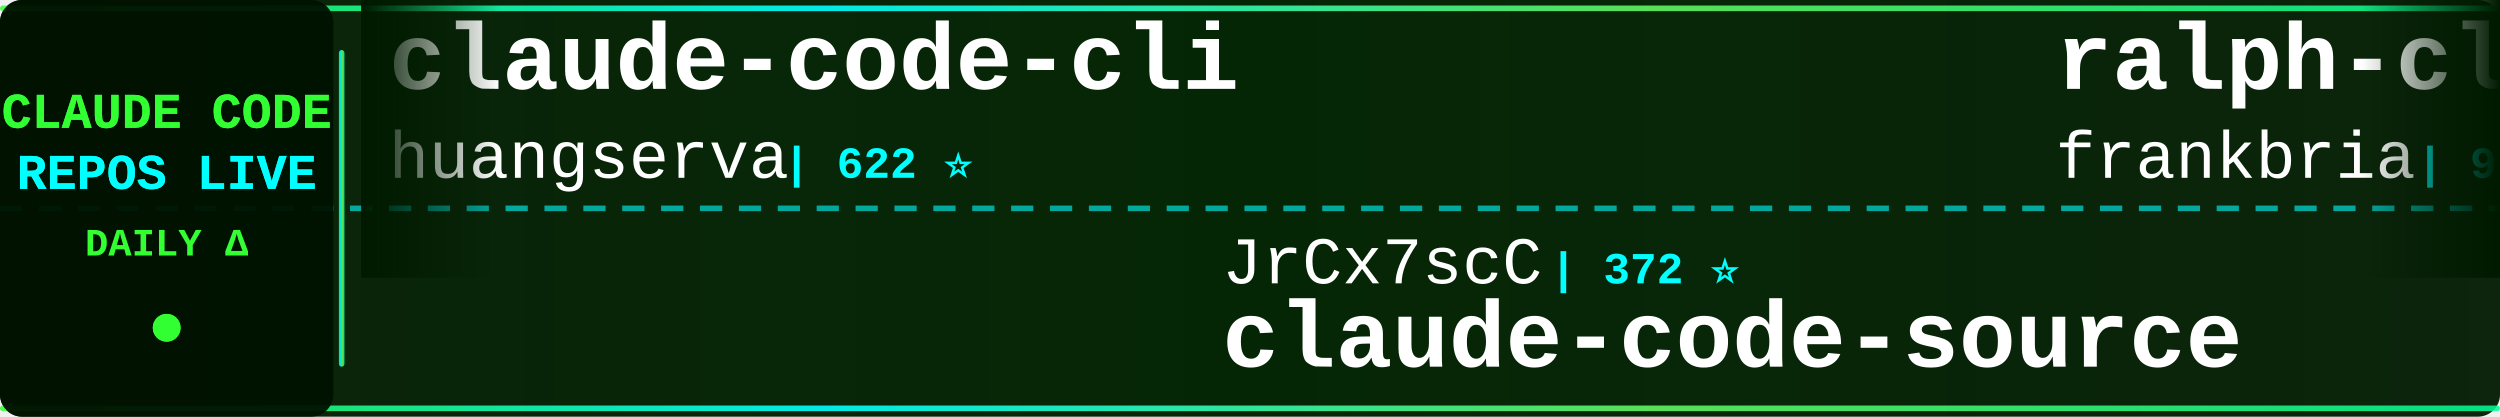
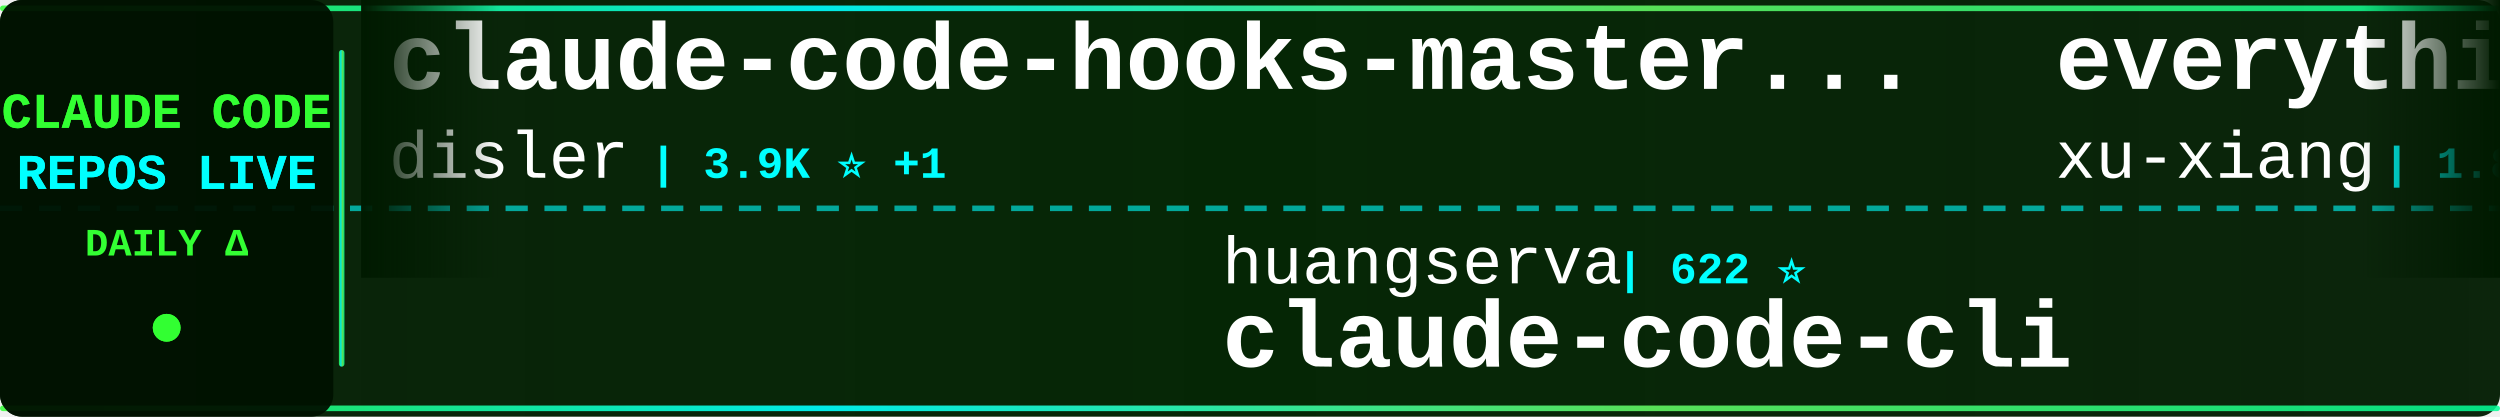
<svg xmlns="http://www.w3.org/2000/svg" width="900" height="150">
  <defs>
    <linearGradient id="tickerBg" x1="0%" y1="0%" x2="100%" y2="0%">
      <stop offset="0%" style="stop-color:#001a00;stop-opacity:0.95" />
      <stop offset="50%" style="stop-color:#002200;stop-opacity:0.98" />
      <stop offset="100%" style="stop-color:#001a00;stop-opacity:0.95" />
    </linearGradient>
    <linearGradient id="borderGrad" x1="0%" y1="0%" x2="100%" y2="0%">
      <stop offset="0%" style="stop-color:#33ff33;stop-opacity:0.85">
        <animate attributeName="stop-opacity" values="0.85;1;0.85" dur="2s" repeatCount="indefinite" />
      </stop>
      <stop offset="33%" style="stop-color:#00ffff;stop-opacity:0.9">
        <animate attributeName="stop-opacity" values="0.9;1;0.9" dur="2.2s" repeatCount="indefinite" />
      </stop>
      <stop offset="66%" style="stop-color:#66ff66;stop-opacity:0.85">
        <animate attributeName="stop-opacity" values="0.85;1;0.85" dur="1.8s" repeatCount="indefinite" />
      </stop>
      <stop offset="100%" style="stop-color:#00ff99;stop-opacity:0.85">
        <animate attributeName="stop-opacity" values="0.85;1;0.85" dur="2s" repeatCount="indefinite" />
      </stop>
    </linearGradient>
    <filter id="textGlow">
      <feGaussianBlur stdDeviation="0.1" result="coloredBlur" />
      <feMerge>
        <feMergeNode in="coloredBlur" />
        <feMergeNode in="SourceGraphic" />
      </feMerge>
    </filter>
    <filter id="metricGlow">
      <feGaussianBlur stdDeviation="0.2" result="coloredBlur" />
      <feMerge>
        <feMergeNode in="coloredBlur" />
        <feMergeNode in="SourceGraphic" />
      </feMerge>
    </filter>
    <linearGradient id="leftFade" x1="0%" y1="0%" x2="100%" y2="0%">
      <stop offset="0%" style="stop-color:#001a00;stop-opacity:1" />
      <stop offset="100%" style="stop-color:#001a00;stop-opacity:0" />
    </linearGradient>
    <linearGradient id="rightFade" x1="0%" y1="0%" x2="100%" y2="0%">
      <stop offset="0%" style="stop-color:#001a00;stop-opacity:0" />
      <stop offset="100%" style="stop-color:#001a00;stop-opacity:1" />
    </linearGradient>
  </defs>
  <rect width="900" height="150" fill="url(#tickerBg)" rx="8" />
  <rect x="0" y="2" width="900" height="2" fill="url(#borderGrad)" rx="1" />
  <rect x="0" y="146" width="900" height="2" fill="url(#borderGrad)" rx="1" />
  <line x1="0" y1="75" x2="900" y2="75" stroke="#00ffff" stroke-width="2" stroke-dasharray="8 6" opacity="0.6" />
  <rect x="0" y="0" width="120" height="150" fill="#001100" opacity="0.95" rx="8" />
  <text x="60" y="46" font-family="'Courier New', monospace" font-size="18" font-weight="bold" fill="#33ff33" text-anchor="middle" filter="url(#textGlow)">
    CLAUDE CODE
  </text>
  <text x="60" y="68" font-family="'Courier New', monospace" font-size="18" font-weight="bold" fill="#00ffff" text-anchor="middle" filter="url(#textGlow)">
    REPOS LIVE
  </text>
  <text x="60" y="92" font-family="'Courier New', monospace" font-size="14" font-weight="bold" fill="#33ff33" text-anchor="middle">
    DAILY Δ
  </text>
  <circle cx="60" cy="118" r="5" fill="#33ff33" filter="url(#metricGlow)">
    <animate attributeName="r" values="4;6;4" dur="1.5s" repeatCount="indefinite" />
    <animate attributeName="opacity" values="0.6;1;0.6" dur="1.5s" repeatCount="indefinite" />
  </circle>
  <rect x="122" y="18" width="2" height="114" fill="url(#borderGrad)" rx="1" />
  <clipPath id="tickerClip">
    <rect x="130" y="0" width="770" height="150" />
  </clipPath>
  <g clip-path="url(#tickerClip)">
    <g id="tickerItems">
      <animateTransform attributeName="transform" attributeType="XML" type="translate" from="0 0" to="-3000 0" dur="54s" repeatCount="indefinite" />
      <g transform="translate(0, 0)">
-         <text x="140" y="32" font-family="'Courier New', monospace" font-size="34" font-weight="bold" fill="#ffffff">claude-code-cli</text>
-         <text x="140" y="64" font-family="'Courier New', monospace" font-size="24" font-weight="normal" fill="#ffffff" opacity="1.0">huangserva</text>
-         <text x="282" y="64" font-family="'Courier New', monospace" font-size="16" font-weight="bold" fill="#00ffff"> | 622 ⭐</text>
+         <text x="140" y="32" font-family="'Courier New', monospace" font-size="34" font-weight="bold" fill="#ffffff">claude-code-hooks-master...</text>
+         <text x="140" y="64" font-family="'Courier New', monospace" font-size="24" font-weight="normal" fill="#ffffff" opacity="1.0">disler</text>
+         <text x="234" y="64" font-family="'Courier New', monospace" font-size="16" font-weight="bold" fill="#00ffff"> | 3.9K ⭐ +1</text>
      </g>
      <g transform="translate(300, 0)">
-         <text x="140" y="102" font-family="'Courier New', monospace" font-size="24" font-weight="normal" fill="#ffffff" opacity="1.0">JrCx7scC</text>
-         <text x="258" y="102" font-family="'Courier New', monospace" font-size="16" font-weight="bold" fill="#00ffff"> | 372 ⭐</text>
-         <text x="140" y="132" font-family="'Courier New', monospace" font-size="34" font-weight="bold" fill="#ffffff">claude-code-source</text>
+         <text x="140" y="102" font-family="'Courier New', monospace" font-size="24" font-weight="normal" fill="#ffffff" opacity="1.0">huangserva</text>
+         <text x="282" y="102" font-family="'Courier New', monospace" font-size="16" font-weight="bold" fill="#00ffff"> | 622 ⭐</text>
+         <text x="140" y="132" font-family="'Courier New', monospace" font-size="34" font-weight="bold" fill="#ffffff">claude-code-cli</text>
      </g>
      <g transform="translate(600, 0)">
-         <text x="140" y="32" font-family="'Courier New', monospace" font-size="34" font-weight="bold" fill="#ffffff">ralph-claude-code</text>
-         <text x="140" y="64" font-family="'Courier New', monospace" font-size="24" font-weight="normal" fill="#ffffff" opacity="1.0">frankbria</text>
-         <text x="270" y="64" font-family="'Courier New', monospace" font-size="16" font-weight="bold" fill="#00ffff"> | 9.6K ⭐</text>
+         <text x="140" y="32" font-family="'Courier New', monospace" font-size="34" font-weight="bold" fill="#ffffff">everything-claude-code-z...</text>
+         <text x="140" y="64" font-family="'Courier New', monospace" font-size="24" font-weight="normal" fill="#ffffff" opacity="1.0">xu-xiang</text>
+         <text x="258" y="64" font-family="'Courier New', monospace" font-size="16" font-weight="bold" fill="#00ffff"> | 1.8K ⭐ +1</text>
      </g>
      <g transform="translate(900, 0)">
-         <text x="140" y="102" font-family="'Courier New', monospace" font-size="24" font-weight="normal" fill="#ffffff" opacity="1.0">ding113</text>
-         <text x="246" y="102" font-family="'Courier New', monospace" font-size="16" font-weight="bold" fill="#00ffff"> | 3.3K ⭐</text>
-         <text x="140" y="132" font-family="'Courier New', monospace" font-size="34" font-weight="bold" fill="#ffffff">claude-code-hub</text>
+         <text x="140" y="102" font-family="'Courier New', monospace" font-size="24" font-weight="normal" fill="#ffffff" opacity="1.0">OrcaWhisper</text>
+         <text x="294" y="102" font-family="'Courier New', monospace" font-size="16" font-weight="bold" fill="#00ffff"> | 87 ⭐</text>
+         <text x="140" y="132" font-family="'Courier New', monospace" font-size="34" font-weight="bold" fill="#ffffff">Claude-Code</text>
      </g>
      <g transform="translate(1200, 0)">
-         <text x="140" y="32" font-family="'Courier New', monospace" font-size="34" font-weight="bold" fill="#ffffff">claude-code-source-build</text>
-         <text x="140" y="64" font-family="'Courier New', monospace" font-size="24" font-weight="normal" fill="#ffffff" opacity="1.0">andrew-kramer-inno</text>
-         <text x="378" y="64" font-family="'Courier New', monospace" font-size="16" font-weight="bold" fill="#00ffff"> | 593 ⭐</text>
+         <text x="140" y="32" font-family="'Courier New', monospace" font-size="34" font-weight="bold" fill="#ffffff">claude-code-source-code</text>
+         <text x="140" y="64" font-family="'Courier New', monospace" font-size="24" font-weight="normal" fill="#ffffff" opacity="1.0">777genius</text>
+         <text x="270" y="64" font-family="'Courier New', monospace" font-size="16" font-weight="bold" fill="#00ffff"> | 925 ⭐</text>
      </g>
      <g transform="translate(1500, 0)">
-         <text x="140" y="102" font-family="'Courier New', monospace" font-size="24" font-weight="normal" fill="#ffffff" opacity="1.0">LING71671</text>
-         <text x="270" y="102" font-family="'Courier New', monospace" font-size="16" font-weight="bold" fill="#00ffff"> | 932 ⭐</text>
-         <text x="140" y="132" font-family="'Courier New', monospace" font-size="34" font-weight="bold" fill="#ffffff">Open-ClaudeCode</text>
+         <text x="140" y="102" font-family="'Courier New', monospace" font-size="24" font-weight="normal" fill="#ffffff" opacity="1.0">pengchengneo</text>
+         <text x="306" y="102" font-family="'Courier New', monospace" font-size="16" font-weight="bold" fill="#00ffff"> | 1.7K ⭐</text>
+         <text x="140" y="132" font-family="'Courier New', monospace" font-size="34" font-weight="bold" fill="#ffffff">Claude-Code</text>
      </g>
      <g transform="translate(1800, 0)">
-         <text x="140" y="32" font-family="'Courier New', monospace" font-size="34" font-weight="bold" fill="#ffffff">Claude-Code</text>
-         <text x="140" y="64" font-family="'Courier New', monospace" font-size="24" font-weight="normal" fill="#ffffff" opacity="1.0">pengchengneo</text>
-         <text x="306" y="64" font-family="'Courier New', monospace" font-size="16" font-weight="bold" fill="#00ffff"> | 1.7K ⭐</text>
+         <text x="140" y="32" font-family="'Courier New', monospace" font-size="34" font-weight="bold" fill="#ffffff">claude_codex_bridge</text>
+         <text x="140" y="64" font-family="'Courier New', monospace" font-size="24" font-weight="normal" fill="#ffffff" opacity="1.0">SeemSeam</text>
+         <text x="258" y="64" font-family="'Courier New', monospace" font-size="16" font-weight="bold" fill="#00ffff"> | 3.4K ⭐</text>
      </g>
      <g transform="translate(2100, 0)">
-         <text x="140" y="102" font-family="'Courier New', monospace" font-size="24" font-weight="normal" fill="#ffffff" opacity="1.0">ghuntley</text>
-         <text x="258" y="102" font-family="'Courier New', monospace" font-size="16" font-weight="bold" fill="#00ffff"> | 987 ⭐</text>
-         <text x="140" y="132" font-family="'Courier New', monospace" font-size="34" font-weight="bold" fill="#ffffff">claude-code-source-code-...</text>
+         <text x="140" y="102" font-family="'Courier New', monospace" font-size="24" font-weight="normal" fill="#ffffff" opacity="1.0">FlorianBruniaux</text>
+         <text x="342" y="102" font-family="'Courier New', monospace" font-size="16" font-weight="bold" fill="#00ffff"> | 5.7K ⭐ +4</text>
+         <text x="140" y="132" font-family="'Courier New', monospace" font-size="34" font-weight="bold" fill="#ffffff">claude-code-ultimate-gui...</text>
      </g>
      <g transform="translate(2400, 0)">
-         <text x="140" y="32" font-family="'Courier New', monospace" font-size="34" font-weight="bold" fill="#ffffff">claude-code-proxy</text>
-         <text x="140" y="64" font-family="'Courier New', monospace" font-size="24" font-weight="normal" fill="#ffffff" opacity="1.0">1rgs</text>
-         <text x="210" y="64" font-family="'Courier New', monospace" font-size="16" font-weight="bold" fill="#00ffff"> | 3.7K ⭐</text>
+         <text x="140" y="32" font-family="'Courier New', monospace" font-size="34" font-weight="bold" fill="#ffffff">claude-coder</text>
+         <text x="140" y="64" font-family="'Courier New', monospace" font-size="24" font-weight="normal" fill="#ffffff" opacity="1.0">kodu-ai</text>
+         <text x="246" y="64" font-family="'Courier New', monospace" font-size="16" font-weight="bold" fill="#00ffff"> | 5.2K ⭐</text>
      </g>
      <g transform="translate(2700, 0)">
-         <text x="140" y="102" font-family="'Courier New', monospace" font-size="24" font-weight="normal" fill="#ffffff" opacity="1.0">nicedreamzapp</text>
-         <text x="318" y="102" font-family="'Courier New', monospace" font-size="16" font-weight="bold" fill="#00ffff"> | 3.1K ⭐ +8</text>
-         <text x="140" y="132" font-family="'Courier New', monospace" font-size="34" font-weight="bold" fill="#ffffff">claude-code-local</text>
+         <text x="140" y="102" font-family="'Courier New', monospace" font-size="24" font-weight="normal" fill="#ffffff" opacity="1.0">Yuyz0112</text>
+         <text x="258" y="102" font-family="'Courier New', monospace" font-size="16" font-weight="bold" fill="#00ffff"> | 2.4K ⭐</text>
+         <text x="140" y="132" font-family="'Courier New', monospace" font-size="34" font-weight="bold" fill="#ffffff">claude-code-reverse</text>
      </g>
      <g transform="translate(3000, 0)">
-         <text x="140" y="32" font-family="'Courier New', monospace" font-size="34" font-weight="bold" fill="#ffffff">claude-code-cli</text>
-         <text x="140" y="64" font-family="'Courier New', monospace" font-size="24" font-weight="normal" fill="#ffffff" opacity="1.0">huangserva</text>
-         <text x="282" y="64" font-family="'Courier New', monospace" font-size="16" font-weight="bold" fill="#00ffff"> | 622 ⭐</text>
+         <text x="140" y="32" font-family="'Courier New', monospace" font-size="34" font-weight="bold" fill="#ffffff">claude-code-hooks-master...</text>
+         <text x="140" y="64" font-family="'Courier New', monospace" font-size="24" font-weight="normal" fill="#ffffff" opacity="1.0">disler</text>
+         <text x="234" y="64" font-family="'Courier New', monospace" font-size="16" font-weight="bold" fill="#00ffff"> | 3.9K ⭐ +1</text>
      </g>
      <g transform="translate(3300, 0)">
-         <text x="140" y="102" font-family="'Courier New', monospace" font-size="24" font-weight="normal" fill="#ffffff" opacity="1.0">JrCx7scC</text>
-         <text x="258" y="102" font-family="'Courier New', monospace" font-size="16" font-weight="bold" fill="#00ffff"> | 372 ⭐</text>
-         <text x="140" y="132" font-family="'Courier New', monospace" font-size="34" font-weight="bold" fill="#ffffff">claude-code-source</text>
+         <text x="140" y="102" font-family="'Courier New', monospace" font-size="24" font-weight="normal" fill="#ffffff" opacity="1.0">huangserva</text>
+         <text x="282" y="102" font-family="'Courier New', monospace" font-size="16" font-weight="bold" fill="#00ffff"> | 622 ⭐</text>
+         <text x="140" y="132" font-family="'Courier New', monospace" font-size="34" font-weight="bold" fill="#ffffff">claude-code-cli</text>
      </g>
      <g transform="translate(3600, 0)">
-         <text x="140" y="32" font-family="'Courier New', monospace" font-size="34" font-weight="bold" fill="#ffffff">ralph-claude-code</text>
-         <text x="140" y="64" font-family="'Courier New', monospace" font-size="24" font-weight="normal" fill="#ffffff" opacity="1.0">frankbria</text>
-         <text x="270" y="64" font-family="'Courier New', monospace" font-size="16" font-weight="bold" fill="#00ffff"> | 9.6K ⭐</text>
+         <text x="140" y="32" font-family="'Courier New', monospace" font-size="34" font-weight="bold" fill="#ffffff">everything-claude-code-z...</text>
+         <text x="140" y="64" font-family="'Courier New', monospace" font-size="24" font-weight="normal" fill="#ffffff" opacity="1.0">xu-xiang</text>
+         <text x="258" y="64" font-family="'Courier New', monospace" font-size="16" font-weight="bold" fill="#00ffff"> | 1.8K ⭐ +1</text>
      </g>
      <g transform="translate(3900, 0)">
-         <text x="140" y="102" font-family="'Courier New', monospace" font-size="24" font-weight="normal" fill="#ffffff" opacity="1.0">ding113</text>
-         <text x="246" y="102" font-family="'Courier New', monospace" font-size="16" font-weight="bold" fill="#00ffff"> | 3.3K ⭐</text>
-         <text x="140" y="132" font-family="'Courier New', monospace" font-size="34" font-weight="bold" fill="#ffffff">claude-code-hub</text>
+         <text x="140" y="102" font-family="'Courier New', monospace" font-size="24" font-weight="normal" fill="#ffffff" opacity="1.0">OrcaWhisper</text>
+         <text x="294" y="102" font-family="'Courier New', monospace" font-size="16" font-weight="bold" fill="#00ffff"> | 87 ⭐</text>
+         <text x="140" y="132" font-family="'Courier New', monospace" font-size="34" font-weight="bold" fill="#ffffff">Claude-Code</text>
      </g>
    </g>
  </g>
  <rect x="130" y="0" width="50" height="100" fill="url(#leftFade)" />
  <rect x="850" y="0" width="50" height="100" fill="url(#rightFade)" />
</svg>
